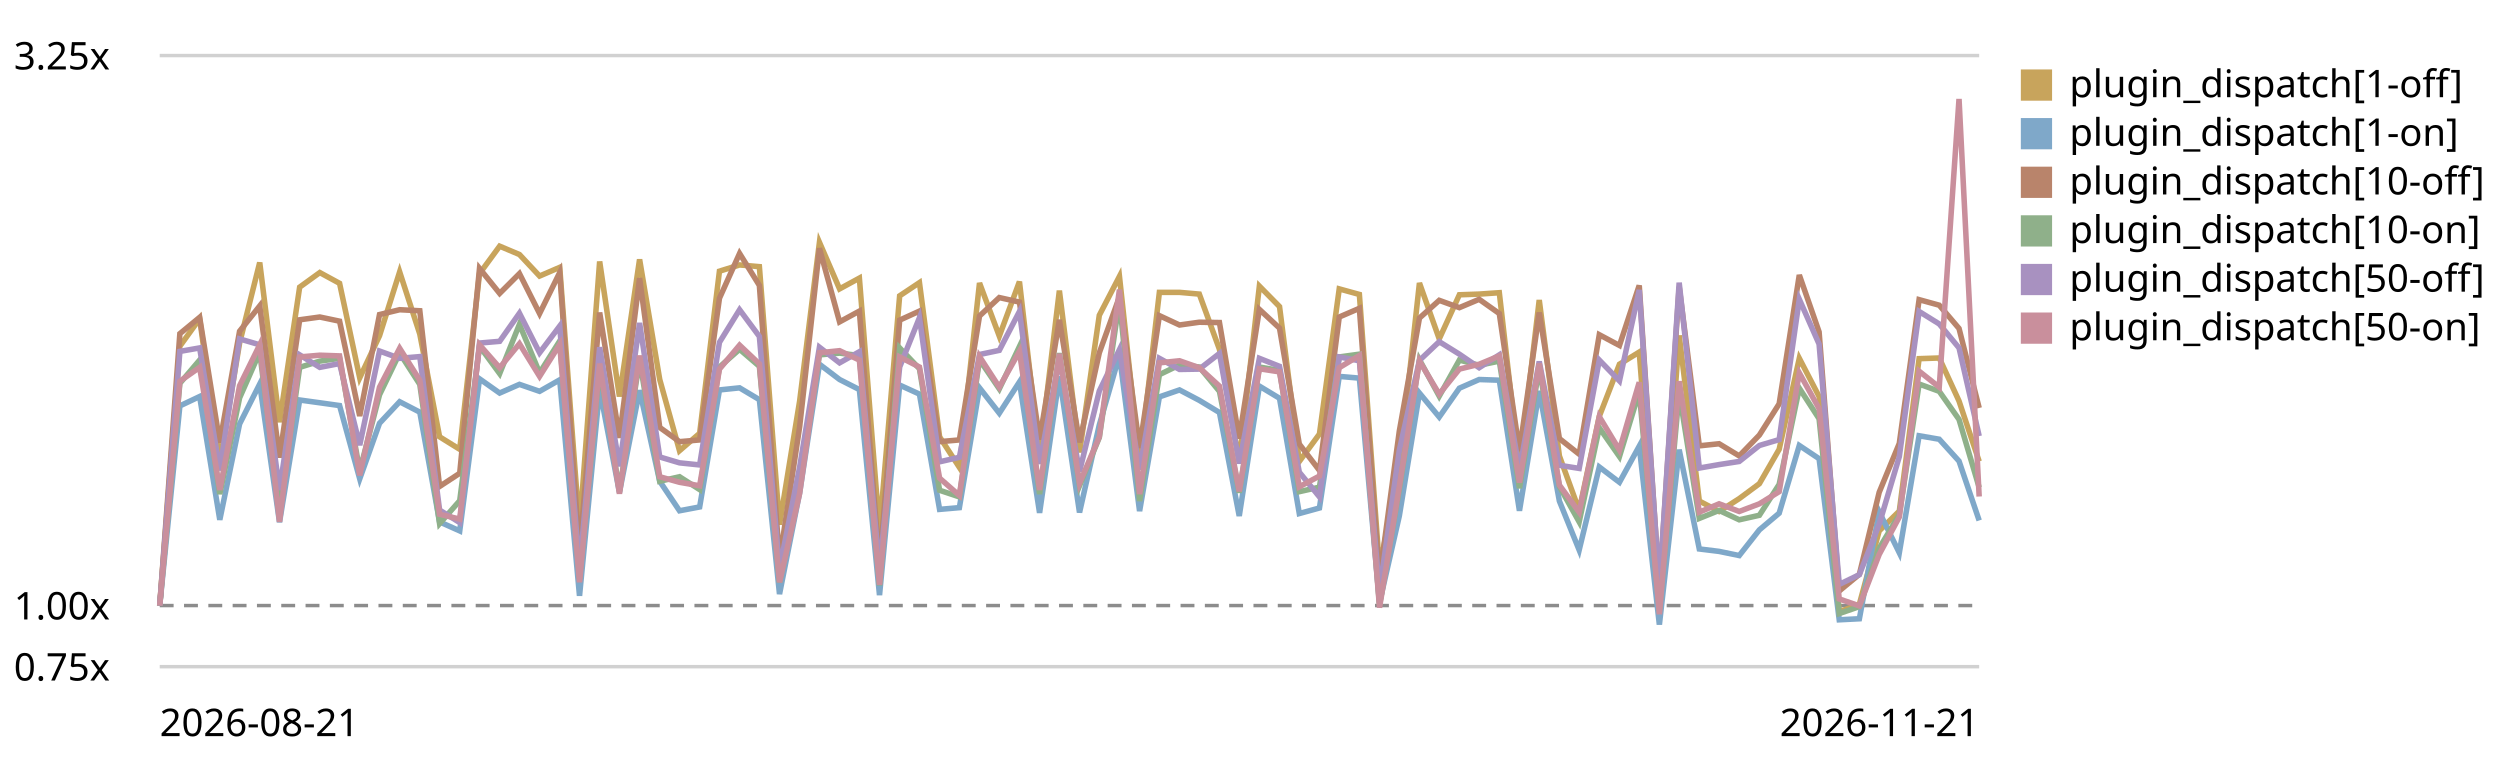
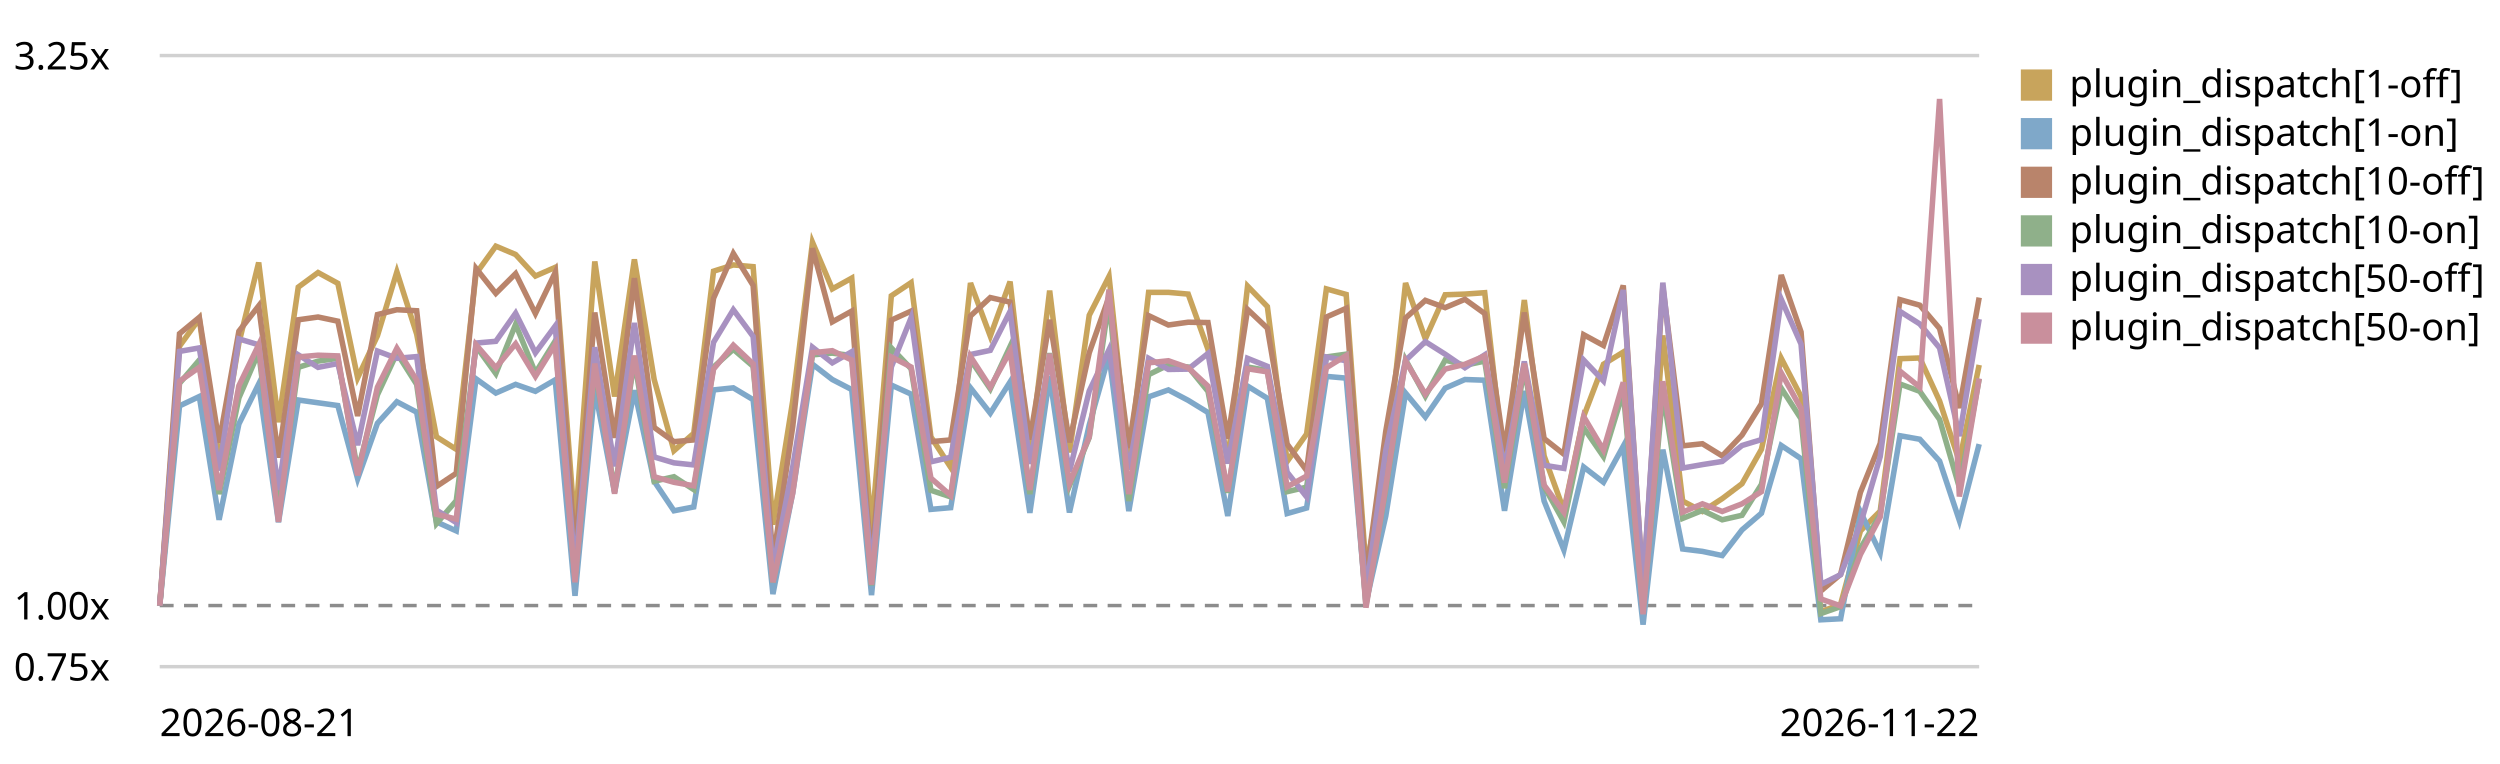
<svg xmlns="http://www.w3.org/2000/svg" viewBox="0 0 720 220" role="img" aria-label="Plugin subscriber dispatch trend, relative to the first recorded run">
  <style>text{font:11px system-ui,sans-serif;fill:currentColor}.grid{stroke:currentColor;stroke-opacity:.18}.base{stroke:currentColor;stroke-opacity:.45;stroke-dasharray:4 3}</style>
  <line class="grid" x1="46" y1="192.0" x2="570" y2="192.0" />
  <text x="4" y="196.0">0.75x</text>
  <line class="base" x1="46" y1="174.4" x2="570" y2="174.4" />
  <text x="4" y="178.4">1.00x</text>
  <line class="grid" x1="46" y1="16.0" x2="570" y2="16.0" />
  <text x="4" y="20.0">3.25x</text>
-   <path d="M46.0,174.4 L51.8,99.7 L57.5,91.8 L63.3,133.2 L69.0,98.8 L74.8,75.6 L80.5,121.6 L86.3,82.7 L92.1,78.5 L97.8,81.6 L103.6,108.8 L109.3,96.7 L115.1,78.3 L120.9,96.2 L126.6,125.8 L132.4,129.4 L138.1,78.8 L143.9,70.9 L149.6,73.3 L155.4,79.5 L161.2,77.0 L166.9,152.3 L172.7,75.3 L178.4,114.2 L184.2,74.7 L190.0,109.3 L195.7,129.8 L201.5,124.8 L207.2,78.1 L213.0,76.3 L218.7,76.8 L224.5,151.1 L230.3,115.5 L236.0,69.8 L241.8,83.2 L247.5,80.1 L253.3,152.8 L259.1,85.2 L264.8,81.4 L270.6,125.8 L276.3,134.6 L282.1,81.5 L287.8,96.8 L293.6,81.1 L299.4,131.3 L305.1,83.7 L310.9,130.3 L316.6,90.8 L322.4,79.6 L328.2,133.3 L333.9,84.2 L339.7,84.2 L345.4,84.7 L351.2,100.6 L356.9,132.9 L362.7,82.4 L368.5,88.3 L374.2,132.9 L380.0,125.0 L385.7,83.2 L391.5,84.8 L397.3,163.7 L403.0,134.5 L408.8,81.5 L414.5,97.6 L420.3,84.9 L426.0,84.7 L431.8,84.3 L437.6,134.9 L443.3,86.4 L449.1,131.3 L454.8,147.0 L460.6,119.9 L466.4,104.9 L472.1,101.4 L477.9,175.6 L483.6,96.6 L489.4,144.3 L495.1,147.3 L500.9,143.6 L506.7,139.3 L512.4,129.4 L518.2,103.2 L523.9,114.2 L529.7,176.2 L535.5,174.0 L541.2,152.9 L547.0,147.2 L552.7,103.3 L558.5,103.1 L564.2,115.5 L570.0,132.9" fill="none" stroke="#c8a45c" stroke-width="1.6" />
+   <path d="M46.0,174.4 L51.7,99.7 L57.4,91.8 L63.1,133.2 L68.8,98.8 L74.5,75.6 L80.2,121.6 L85.9,82.7 L91.6,78.5 L97.3,81.6 L103.0,108.8 L108.7,96.7 L114.3,78.3 L120.0,96.2 L125.7,125.8 L131.4,129.4 L137.1,78.8 L142.8,70.9 L148.5,73.3 L154.2,79.5 L159.9,77.0 L165.6,152.3 L171.3,75.3 L177.0,114.2 L182.7,74.7 L188.4,109.3 L194.1,129.8 L199.8,124.8 L205.5,78.1 L211.2,76.3 L216.9,76.8 L222.6,151.1 L228.3,115.5 L234.0,69.8 L239.7,83.2 L245.3,80.1 L251.0,152.8 L256.7,85.2 L262.4,81.4 L268.1,125.8 L273.8,134.6 L279.5,81.5 L285.2,96.8 L290.9,81.1 L296.6,131.3 L302.3,83.7 L308.0,130.3 L313.7,90.8 L319.4,79.6 L325.1,133.3 L330.8,84.2 L336.5,84.2 L342.2,84.7 L347.9,100.6 L353.6,132.9 L359.3,82.4 L365.0,88.3 L370.7,132.9 L376.3,125.0 L382.0,83.2 L387.7,84.8 L393.4,163.7 L399.1,134.5 L404.8,81.5 L410.5,97.6 L416.2,84.9 L421.9,84.7 L427.6,84.3 L433.3,134.9 L439.0,86.4 L444.7,131.3 L450.4,147.0 L456.1,119.9 L461.8,104.9 L467.5,101.4 L473.2,175.6 L478.9,96.6 L484.6,144.3 L490.3,147.3 L496.0,143.6 L501.7,139.3 L507.3,129.4 L513.0,103.2 L518.7,114.2 L524.4,176.2 L530.1,174.0 L535.8,152.9 L541.5,147.2 L547.2,103.3 L552.9,103.1 L558.6,115.5 L564.3,132.9 L570.0,105.1" fill="none" stroke="#c8a45c" stroke-width="1.6" />
  <rect x="582" y="20" width="9" height="9" fill="#c8a45c" />
  <text x="596" y="28">plugin_dispatch[1-off]</text>
-   <path d="M46.0,174.4 L51.8,116.9 L57.5,114.2 L63.3,149.7 L69.0,122.1 L74.8,110.6 L80.5,150.4 L86.3,115.2 L92.1,116.0 L97.8,116.8 L103.6,137.9 L109.3,121.9 L115.1,115.7 L120.9,118.7 L126.6,150.3 L132.4,152.9 L138.1,109.1 L143.9,113.2 L149.6,110.7 L155.4,112.7 L161.2,109.4 L166.9,171.6 L172.7,112.1 L178.4,141.8 L184.2,112.4 L190.0,138.6 L195.7,147.1 L201.5,146.0 L207.2,112.3 L213.0,111.7 L218.7,115.1 L224.5,171.1 L230.3,141.9 L236.0,104.9 L241.8,109.3 L247.5,112.2 L253.3,171.4 L259.1,110.9 L264.8,113.5 L270.6,146.7 L276.3,146.2 L282.1,111.7 L287.8,119.0 L293.6,110.0 L299.4,147.7 L305.1,108.4 L310.9,147.6 L316.6,122.4 L322.4,102.3 L328.2,147.2 L333.9,114.3 L339.7,112.3 L345.4,115.3 L351.2,118.8 L356.9,148.6 L362.7,111.2 L368.5,114.7 L374.2,147.9 L380.0,146.3 L385.7,108.4 L391.5,108.9 L397.3,173.6 L403.0,148.6 L408.8,113.2 L414.5,120.1 L420.3,111.8 L426.0,109.3 L431.8,109.5 L437.6,147.1 L443.3,112.6 L449.1,144.3 L454.8,158.4 L460.6,134.5 L466.4,138.9 L472.1,128.5 L477.9,179.9 L483.6,129.5 L489.4,158.1 L495.1,158.8 L500.9,160.0 L506.7,152.6 L512.4,147.8 L518.2,128.3 L523.9,132.1 L529.7,178.5 L535.5,178.2 L541.2,147.4 L547.0,159.2 L552.7,125.5 L558.5,126.5 L564.2,132.8 L570.0,149.9" fill="none" stroke="#7fa8c9" stroke-width="1.6" />
+   <path d="M46.0,174.4 L51.7,116.9 L57.4,114.2 L63.1,149.7 L68.8,122.1 L74.5,110.6 L80.2,150.4 L85.9,115.2 L91.6,116.0 L97.3,116.8 L103.0,137.9 L108.7,121.9 L114.3,115.7 L120.0,118.7 L125.7,150.3 L131.4,152.9 L137.1,109.1 L142.8,113.2 L148.5,110.7 L154.2,112.7 L159.9,109.4 L165.6,171.6 L171.3,112.1 L177.0,141.8 L182.7,112.4 L188.4,138.6 L194.1,147.1 L199.8,146.0 L205.5,112.3 L211.2,111.7 L216.9,115.1 L222.6,171.1 L228.3,141.9 L234.0,104.9 L239.7,109.3 L245.3,112.2 L251.0,171.4 L256.7,110.9 L262.4,113.5 L268.1,146.7 L273.8,146.2 L279.5,111.7 L285.2,119.0 L290.9,110.0 L296.6,147.7 L302.3,108.4 L308.0,147.6 L313.7,122.4 L319.4,102.3 L325.1,147.2 L330.8,114.3 L336.5,112.3 L342.2,115.3 L347.9,118.8 L353.6,148.6 L359.3,111.2 L365.0,114.7 L370.7,147.9 L376.3,146.3 L382.0,108.4 L387.7,108.9 L393.4,173.6 L399.1,148.6 L404.8,113.2 L410.5,120.1 L416.2,111.8 L421.9,109.3 L427.6,109.5 L433.3,147.1 L439.0,112.6 L444.7,144.3 L450.4,158.4 L456.1,134.5 L461.8,138.9 L467.5,128.5 L473.2,179.9 L478.9,129.5 L484.6,158.1 L490.3,158.8 L496.0,160.0 L501.7,152.6 L507.3,147.8 L513.0,128.3 L518.7,132.1 L524.4,178.5 L530.1,178.2 L535.8,147.4 L541.5,159.2 L547.2,125.5 L552.9,126.5 L558.6,132.8 L564.3,149.9 L570.0,127.9" fill="none" stroke="#7fa8c9" stroke-width="1.6" />
  <rect x="582" y="34" width="9" height="9" fill="#7fa8c9" />
  <text x="596" y="42">plugin_dispatch[1-on]</text>
-   <path d="M46.0,174.4 L51.8,96.1 L57.5,91.4 L63.3,127.5 L69.0,95.4 L74.8,88.1 L80.5,131.8 L86.3,92.1 L92.1,91.3 L97.8,92.5 L103.6,119.8 L109.3,90.6 L115.1,89.2 L120.9,89.5 L126.6,140.1 L132.4,136.3 L138.1,77.3 L143.9,84.5 L149.6,78.8 L155.4,90.3 L161.2,78.5 L166.9,159.4 L172.7,90.0 L178.4,126.1 L184.2,80.1 L190.0,123.1 L195.7,127.2 L201.5,126.7 L207.2,85.9 L213.0,73.0 L218.7,82.2 L224.5,161.4 L230.3,122.9 L236.0,71.5 L241.8,92.7 L247.5,89.6 L253.3,162.9 L259.1,92.2 L264.8,89.6 L270.6,127.2 L276.3,126.7 L282.1,91.0 L287.8,85.7 L293.6,87.0 L299.4,126.6 L305.1,92.1 L310.9,127.4 L316.6,101.6 L322.4,85.5 L328.2,129.0 L333.9,90.9 L339.7,93.6 L345.4,92.8 L351.2,92.9 L356.9,126.3 L362.7,89.1 L368.5,94.5 L374.2,127.9 L380.0,135.5 L385.7,91.3 L391.5,88.8 L397.3,166.6 L403.0,124.2 L408.8,91.6 L414.5,86.5 L420.3,88.6 L426.0,86.2 L431.8,90.3 L437.6,129.9 L443.3,90.0 L449.1,126.3 L454.8,130.8 L460.6,96.4 L466.4,99.5 L472.1,82.2 L477.9,169.3 L483.6,82.6 L489.4,128.4 L495.1,127.8 L500.9,131.3 L506.7,125.3 L512.4,116.3 L518.2,79.2 L523.9,95.6 L529.7,170.2 L535.5,165.4 L541.2,141.8 L547.0,127.7 L552.7,86.3 L558.5,87.9 L564.2,94.6 L570.0,117.5" fill="none" stroke="#b9846b" stroke-width="1.6" />
+   <path d="M46.0,174.4 L51.7,96.1 L57.4,91.4 L63.1,127.5 L68.8,95.4 L74.5,88.1 L80.2,131.8 L85.9,92.1 L91.6,91.3 L97.3,92.5 L103.0,119.8 L108.7,90.6 L114.3,89.2 L120.0,89.5 L125.7,140.1 L131.4,136.3 L137.1,77.3 L142.8,84.5 L148.5,78.8 L154.2,90.3 L159.9,78.5 L165.6,159.4 L171.3,90.0 L177.0,126.1 L182.7,80.1 L188.4,123.1 L194.1,127.2 L199.8,126.7 L205.5,85.9 L211.2,73.0 L216.9,82.2 L222.6,161.4 L228.3,122.9 L234.0,71.5 L239.7,92.7 L245.3,89.6 L251.0,162.9 L256.7,92.2 L262.4,89.6 L268.1,127.2 L273.8,126.7 L279.5,91.0 L285.2,85.7 L290.9,87.0 L296.6,126.6 L302.3,92.1 L308.0,127.4 L313.7,101.6 L319.4,85.5 L325.1,129.0 L330.8,90.9 L336.5,93.6 L342.2,92.8 L347.9,92.9 L353.6,126.3 L359.3,89.1 L365.0,94.5 L370.7,127.9 L376.3,135.5 L382.0,91.3 L387.7,88.8 L393.4,166.6 L399.1,124.2 L404.8,91.6 L410.5,86.5 L416.2,88.6 L421.9,86.2 L427.6,90.3 L433.3,129.9 L439.0,90.0 L444.7,126.3 L450.4,130.8 L456.1,96.4 L461.8,99.5 L467.5,82.2 L473.2,169.3 L478.9,82.6 L484.6,128.4 L490.3,127.8 L496.0,131.3 L501.7,125.3 L507.3,116.3 L513.0,79.2 L518.7,95.6 L524.4,170.2 L530.1,165.4 L535.8,141.8 L541.5,127.7 L547.2,86.3 L552.9,87.9 L558.6,94.6 L564.3,117.5 L570.0,85.7" fill="none" stroke="#b9846b" stroke-width="1.6" />
  <rect x="582" y="48" width="9" height="9" fill="#b9846b" />
  <text x="596" y="56">plugin_dispatch[10-off]</text>
-   <path d="M46.0,174.4 L51.8,110.4 L57.5,103.7 L63.3,142.3 L69.0,114.6 L74.8,101.4 L80.5,147.1 L86.3,105.8 L92.1,104.0 L97.8,103.2 L103.6,135.6 L109.3,113.7 L115.1,101.7 L120.9,110.7 L126.6,150.8 L132.4,144.2 L138.1,99.7 L143.9,107.6 L149.6,93.4 L155.4,107.4 L161.2,98.2 L166.9,166.8 L172.7,105.7 L178.4,141.4 L184.2,103.7 L190.0,138.6 L195.7,137.3 L201.5,141.0 L207.2,105.7 L213.0,100.6 L218.7,105.5 L224.5,167.7 L230.3,140.3 L236.0,102.2 L241.8,101.7 L247.5,102.4 L253.3,168.6 L259.1,100.2 L264.8,106.2 L270.6,141.2 L276.3,143.1 L282.1,103.6 L287.8,112.0 L293.6,99.8 L299.4,142.3 L305.1,101.7 L310.9,139.9 L316.6,126.0 L322.4,86.6 L328.2,144.3 L333.9,107.9 L339.7,105.1 L345.4,105.7 L351.2,112.7 L356.9,141.9 L362.7,105.7 L368.5,106.7 L374.2,141.6 L380.0,140.3 L385.7,102.8 L391.5,102.0 L397.3,174.3 L403.0,140.9 L408.8,103.6 L414.5,114.1 L420.3,103.7 L426.0,105.2 L431.8,104.0 L437.6,140.6 L443.3,105.9 L449.1,140.1 L454.8,150.3 L460.6,123.2 L466.4,131.5 L472.1,112.8 L477.9,176.0 L483.6,113.1 L489.4,149.3 L495.1,147.0 L500.9,149.7 L506.7,148.4 L512.4,139.5 L518.2,111.8 L523.9,120.6 L529.7,176.7 L535.5,174.7 L541.2,157.9 L547.0,148.2 L552.7,110.6 L558.5,112.7 L564.2,120.8 L570.0,140.4" fill="none" stroke="#8fb08a" stroke-width="1.6" />
+   <path d="M46.0,174.4 L51.7,110.4 L57.4,103.7 L63.1,142.3 L68.8,114.6 L74.5,101.4 L80.2,147.1 L85.9,105.8 L91.6,104.0 L97.3,103.2 L103.0,135.6 L108.7,113.7 L114.3,101.7 L120.0,110.7 L125.7,150.8 L131.4,144.2 L137.1,99.7 L142.8,107.6 L148.5,93.4 L154.2,107.4 L159.9,98.2 L165.6,166.8 L171.3,105.7 L177.0,141.4 L182.7,103.7 L188.4,138.6 L194.1,137.3 L199.8,141.0 L205.5,105.7 L211.2,100.6 L216.9,105.5 L222.6,167.7 L228.3,140.3 L234.0,102.2 L239.7,101.7 L245.3,102.4 L251.0,168.6 L256.7,100.2 L262.4,106.2 L268.1,141.2 L273.8,143.1 L279.5,103.6 L285.2,112.0 L290.9,99.8 L296.6,142.3 L302.3,101.7 L308.0,139.9 L313.7,126.0 L319.4,86.6 L325.1,144.3 L330.8,107.9 L336.5,105.1 L342.2,105.7 L347.9,112.7 L353.6,141.9 L359.3,105.7 L365.0,106.7 L370.7,141.6 L376.3,140.3 L382.0,102.8 L387.7,102.0 L393.4,174.3 L399.1,140.9 L404.8,103.6 L410.5,114.1 L416.2,103.7 L421.9,105.2 L427.6,104.0 L433.3,140.6 L439.0,105.9 L444.7,140.1 L450.4,150.3 L456.1,123.2 L461.8,131.5 L467.5,112.8 L473.2,176.0 L478.9,113.1 L484.6,149.3 L490.3,147.0 L496.0,149.7 L501.7,148.4 L507.3,139.5 L513.0,111.8 L518.7,120.6 L524.4,176.7 L530.1,174.7 L535.8,157.9 L541.5,148.2 L547.2,110.6 L552.9,112.7 L558.6,120.8 L564.3,140.4 L570.0,109.1" fill="none" stroke="#8fb08a" stroke-width="1.6" />
  <rect x="582" y="62" width="9" height="9" fill="#8fb08a" />
  <text x="596" y="70">plugin_dispatch[10-on]</text>
-   <path d="M46.0,174.4 L51.8,101.2 L57.5,100.2 L63.3,135.5 L69.0,97.6 L74.8,99.3 L80.5,141.1 L86.3,102.2 L92.1,105.8 L97.8,104.7 L103.6,128.2 L109.3,101.1 L115.1,103.2 L120.9,102.7 L126.6,146.9 L132.4,150.5 L138.1,98.8 L143.9,98.3 L149.6,90.2 L155.4,101.6 L161.2,93.9 L166.9,163.9 L172.7,100.0 L178.4,134.3 L184.2,93.0 L190.0,131.6 L195.7,133.3 L201.5,133.9 L207.2,98.6 L213.0,89.2 L218.7,96.9 L224.5,163.9 L230.3,134.5 L236.0,100.0 L241.8,104.5 L247.5,101.3 L253.3,164.1 L259.1,105.7 L264.8,91.5 L270.6,133.0 L276.3,131.7 L282.1,102.1 L287.8,100.9 L293.6,89.7 L299.4,133.6 L305.1,103.2 L310.9,135.8 L316.6,112.6 L322.4,100.7 L328.2,135.3 L333.9,103.2 L339.7,106.4 L345.4,106.3 L351.2,101.8 L356.9,133.5 L362.7,103.2 L368.5,105.5 L374.2,136.0 L380.0,143.1 L385.7,102.8 L391.5,103.9 L397.3,170.3 L403.0,129.7 L408.8,103.8 L414.5,98.4 L420.3,102.0 L426.0,105.9 L431.8,102.2 L437.6,135.3 L443.3,104.1 L449.1,134.0 L454.8,134.9 L460.6,103.7 L466.4,109.7 L472.1,83.5 L477.9,169.1 L483.6,81.4 L489.4,134.8 L495.1,133.8 L500.9,132.9 L506.7,128.3 L512.4,126.6 L518.2,86.2 L523.9,99.1 L529.7,168.3 L535.5,165.5 L541.2,151.0 L547.0,131.5 L552.7,89.7 L558.5,93.3 L564.2,100.2 L570.0,125.6" fill="none" stroke="#a891c0" stroke-width="1.6" />
+   <path d="M46.0,174.4 L51.7,101.2 L57.4,100.2 L63.1,135.5 L68.8,97.6 L74.5,99.3 L80.2,141.1 L85.9,102.2 L91.6,105.8 L97.3,104.7 L103.0,128.2 L108.7,101.1 L114.3,103.2 L120.0,102.7 L125.7,146.9 L131.4,150.5 L137.1,98.8 L142.8,98.3 L148.5,90.2 L154.2,101.6 L159.9,93.9 L165.6,163.9 L171.3,100.0 L177.0,134.3 L182.7,93.0 L188.4,131.6 L194.1,133.3 L199.8,133.9 L205.5,98.6 L211.2,89.2 L216.9,96.9 L222.6,163.9 L228.3,134.5 L234.0,100.0 L239.7,104.5 L245.3,101.3 L251.0,164.1 L256.7,105.7 L262.4,91.5 L268.1,133.0 L273.8,131.7 L279.5,102.1 L285.2,100.9 L290.9,89.7 L296.6,133.6 L302.3,103.2 L308.0,135.8 L313.7,112.6 L319.4,100.7 L325.1,135.3 L330.8,103.2 L336.5,106.4 L342.2,106.3 L347.9,101.8 L353.6,133.5 L359.3,103.2 L365.0,105.5 L370.7,136.0 L376.3,143.1 L382.0,102.8 L387.7,103.9 L393.4,170.3 L399.1,129.7 L404.8,103.8 L410.5,98.4 L416.2,102.0 L421.9,105.9 L427.6,102.2 L433.3,135.3 L439.0,104.1 L444.7,134.0 L450.4,134.9 L456.1,103.7 L461.8,109.7 L467.5,83.5 L473.2,169.1 L478.9,81.4 L484.6,134.8 L490.3,133.8 L496.0,132.9 L501.7,128.3 L507.3,126.6 L513.0,86.2 L518.7,99.1 L524.4,168.3 L530.1,165.5 L535.8,151.0 L541.5,131.5 L547.2,89.7 L552.9,93.3 L558.6,100.2 L564.3,125.6 L570.0,91.9" fill="none" stroke="#a891c0" stroke-width="1.6" />
  <rect x="582" y="76" width="9" height="9" fill="#a891c0" />
  <text x="596" y="84">plugin_dispatch[50-off]</text>
-   <path d="M46.0,174.4 L51.8,109.8 L57.5,105.8 L63.3,141.1 L69.0,111.1 L74.8,99.3 L80.5,150.3 L86.3,102.8 L92.1,102.3 L97.8,102.5 L103.6,136.9 L109.3,111.5 L115.1,100.3 L120.9,109.5 L126.6,148.1 L132.4,149.5 L138.1,99.3 L143.9,105.9 L149.6,99.0 L155.4,108.4 L161.2,99.2 L166.9,167.7 L172.7,104.7 L178.4,142.2 L184.2,102.4 L190.0,137.3 L195.7,138.9 L201.5,139.9 L207.2,106.3 L213.0,99.4 L218.7,104.8 L224.5,167.7 L230.3,142.1 L236.0,101.6 L241.8,101.0 L247.5,103.7 L253.3,168.4 L259.1,102.8 L264.8,105.7 L270.6,137.7 L276.3,142.7 L282.1,102.7 L287.8,111.5 L293.6,101.2 L299.4,141.1 L305.1,101.9 L310.9,139.2 L316.6,125.8 L322.4,83.4 L328.2,142.3 L333.9,104.5 L339.7,103.9 L345.4,105.9 L351.2,111.2 L356.9,141.5 L362.7,106.2 L368.5,107.1 L374.2,140.2 L380.0,137.1 L385.7,105.9 L391.5,102.4 L397.3,175.0 L403.0,140.2 L408.8,104.0 L414.5,113.5 L420.3,106.3 L426.0,104.9 L431.8,102.5 L437.6,139.0 L443.3,104.7 L449.1,139.7 L454.8,147.5 L460.6,120.0 L466.4,129.6 L472.1,110.1 L477.9,176.9 L483.6,109.8 L489.4,147.5 L495.1,145.1 L500.9,147.3 L506.7,145.1 L512.4,141.6 L518.2,107.4 L523.9,117.7 L529.7,172.5 L535.5,174.5 L541.2,159.7 L547.0,148.9 L552.7,106.9 L558.5,111.5 L564.2,28.5 L570.0,143.0" fill="none" stroke="#c98f9c" stroke-width="1.6" />
+   <path d="M46.0,174.4 L51.7,109.8 L57.4,105.8 L63.1,141.1 L68.8,111.1 L74.5,99.3 L80.2,150.3 L85.9,102.8 L91.6,102.3 L97.3,102.5 L103.0,136.9 L108.7,111.5 L114.3,100.3 L120.0,109.5 L125.7,148.1 L131.4,149.5 L137.1,99.3 L142.8,105.9 L148.5,99.0 L154.2,108.4 L159.9,99.2 L165.6,167.7 L171.3,104.7 L177.0,142.2 L182.7,102.4 L188.4,137.3 L194.1,138.9 L199.8,139.9 L205.5,106.3 L211.2,99.4 L216.9,104.8 L222.6,167.7 L228.3,142.1 L234.0,101.6 L239.7,101.0 L245.3,103.7 L251.0,168.4 L256.7,102.8 L262.4,105.7 L268.1,137.7 L273.8,142.7 L279.5,102.7 L285.2,111.5 L290.9,101.2 L296.6,141.1 L302.3,101.9 L308.0,139.2 L313.7,125.8 L319.4,83.4 L325.1,142.3 L330.8,104.5 L336.5,103.9 L342.2,105.9 L347.9,111.2 L353.6,141.5 L359.3,106.2 L365.0,107.1 L370.7,140.2 L376.3,137.1 L382.0,105.9 L387.7,102.4 L393.4,175.0 L399.1,140.2 L404.8,104.0 L410.5,113.5 L416.2,106.3 L421.9,104.9 L427.6,102.5 L433.3,139.0 L439.0,104.7 L444.7,139.7 L450.4,147.5 L456.1,120.0 L461.8,129.6 L467.5,110.1 L473.2,176.9 L478.9,109.8 L484.6,147.5 L490.3,145.1 L496.0,147.3 L501.7,145.1 L507.3,141.6 L513.0,107.4 L518.7,117.7 L524.4,172.5 L530.1,174.5 L535.8,159.7 L541.5,148.9 L547.2,106.9 L552.9,111.5 L558.6,28.5 L564.3,143.0 L570.0,109.0" fill="none" stroke="#c98f9c" stroke-width="1.6" />
  <rect x="582" y="90" width="9" height="9" fill="#c98f9c" />
  <text x="596" y="98">plugin_dispatch[50-on]</text>
  <text x="46" y="212">2026-08-21</text>
-   <text x="570" y="212" text-anchor="end">2026-11-21</text>
+   <text x="570" y="212" text-anchor="end">2026-11-22</text>
</svg>
